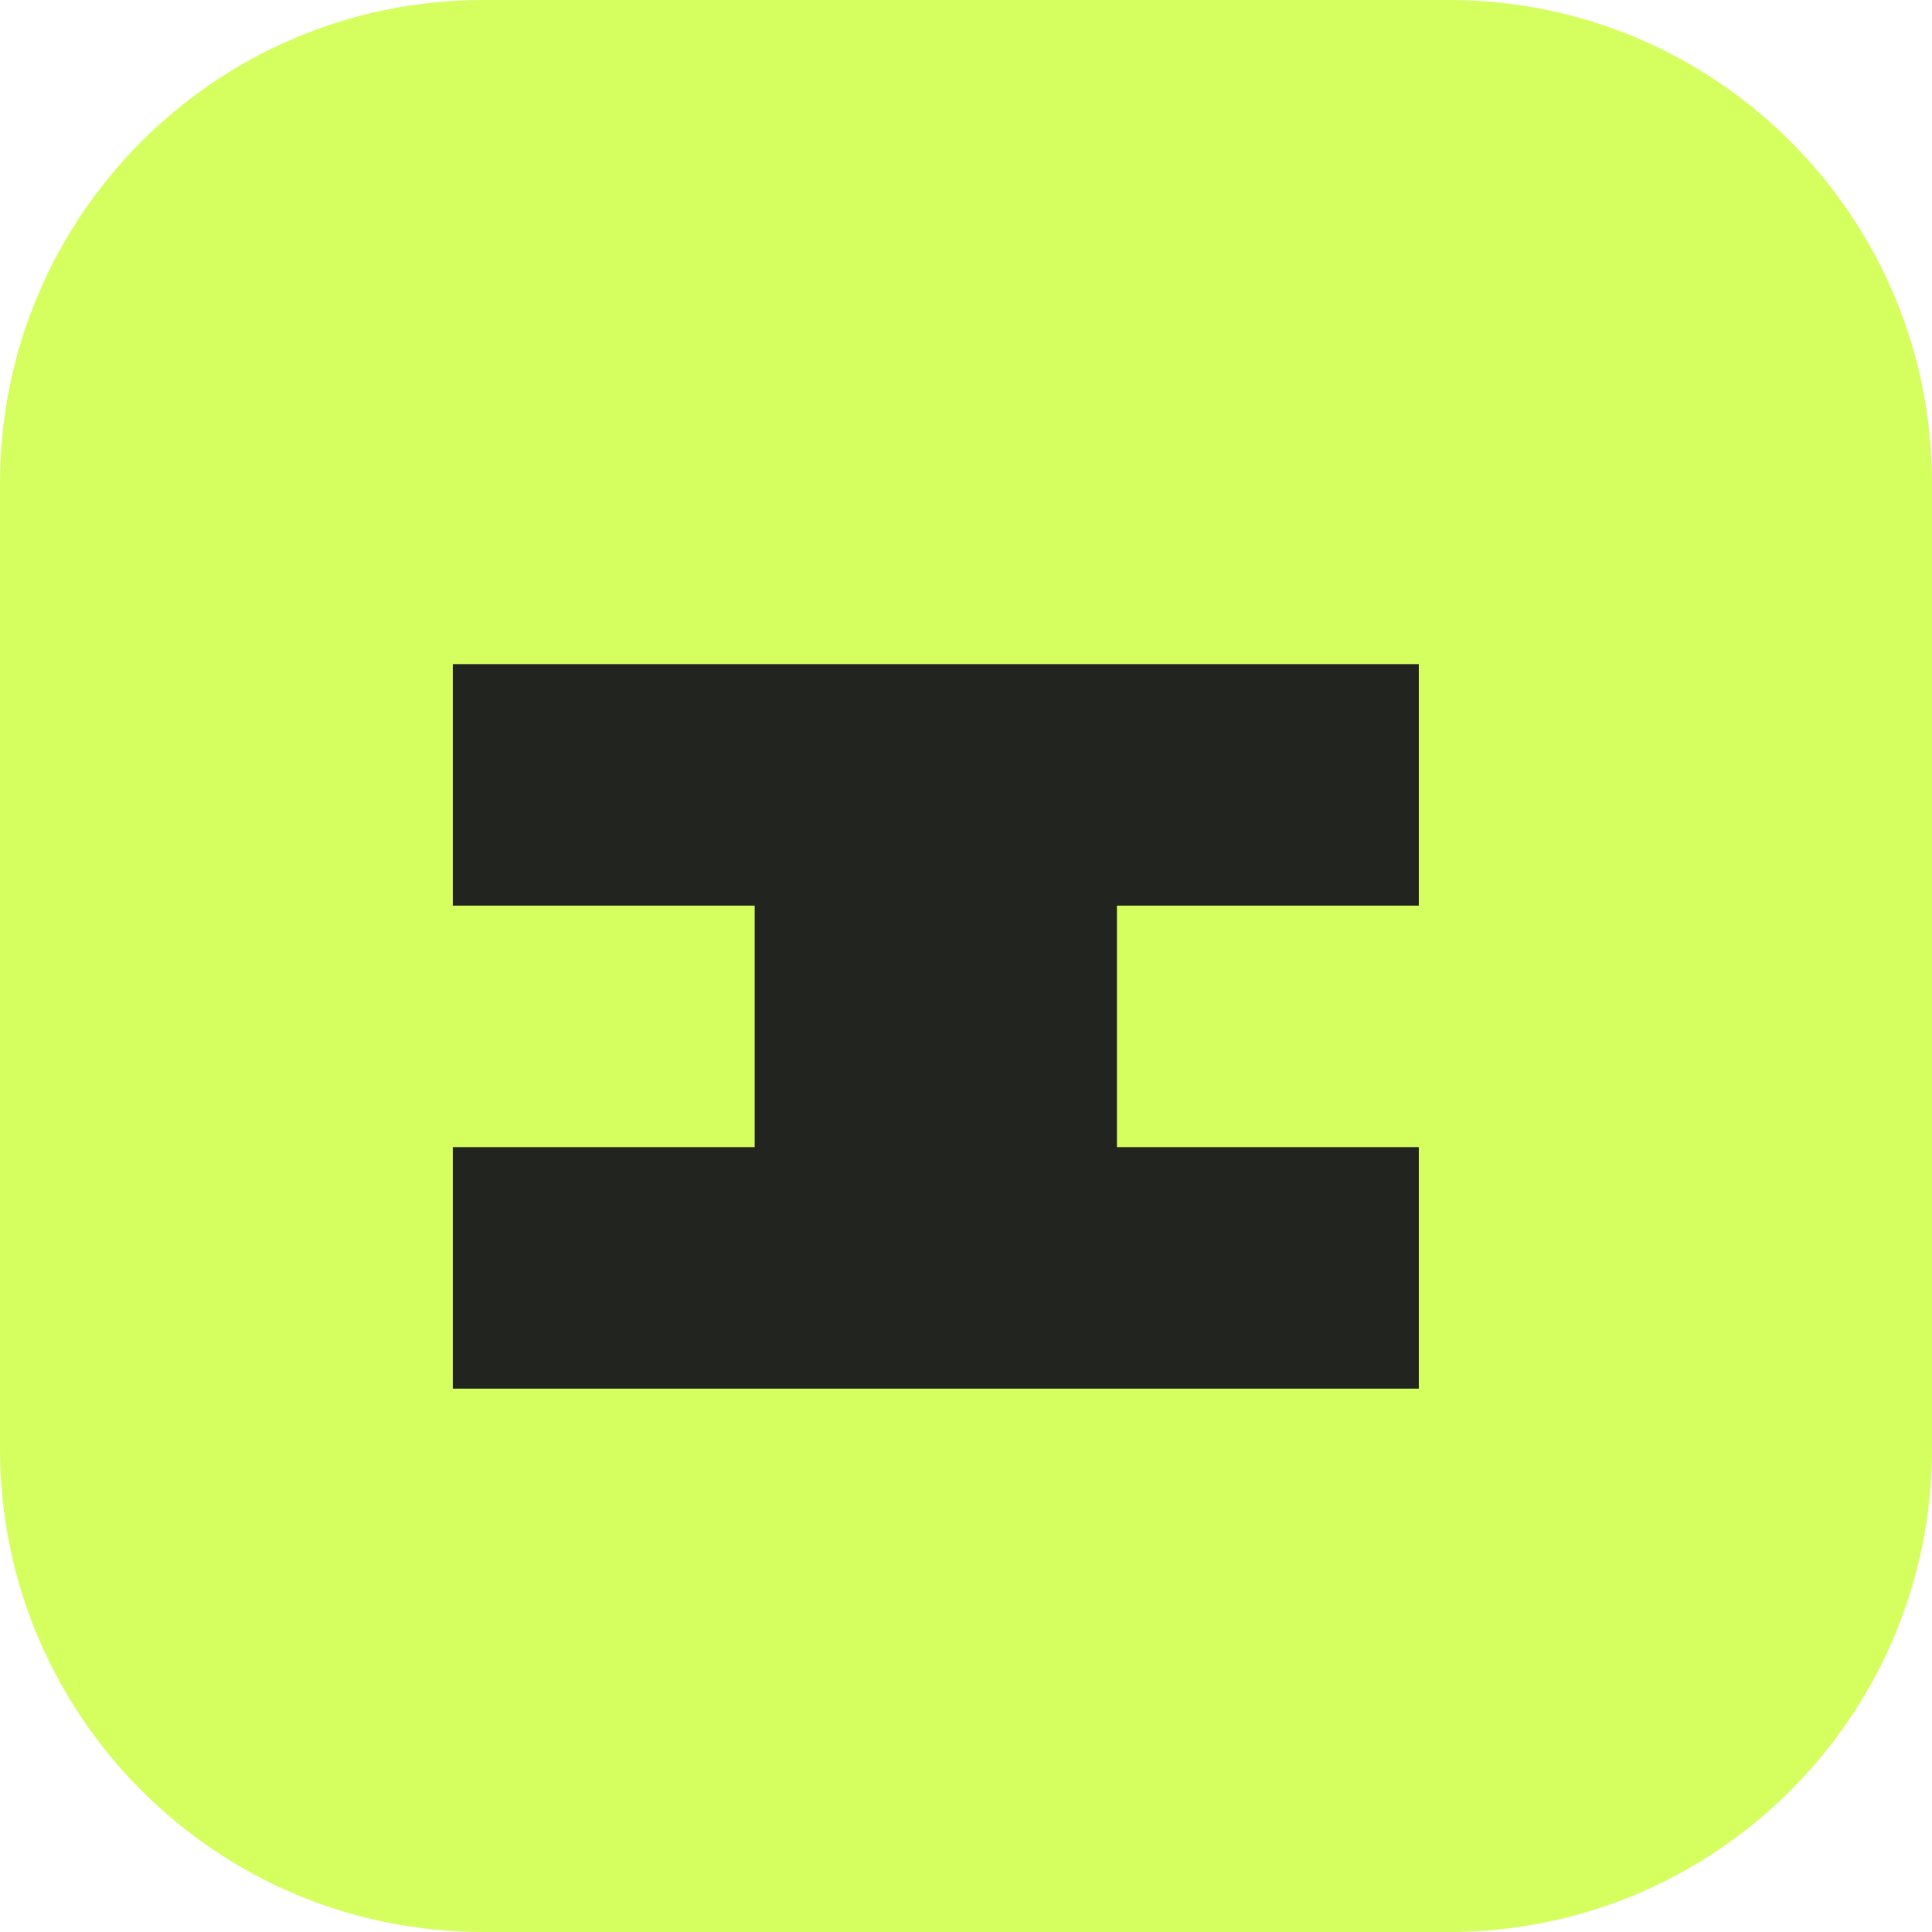
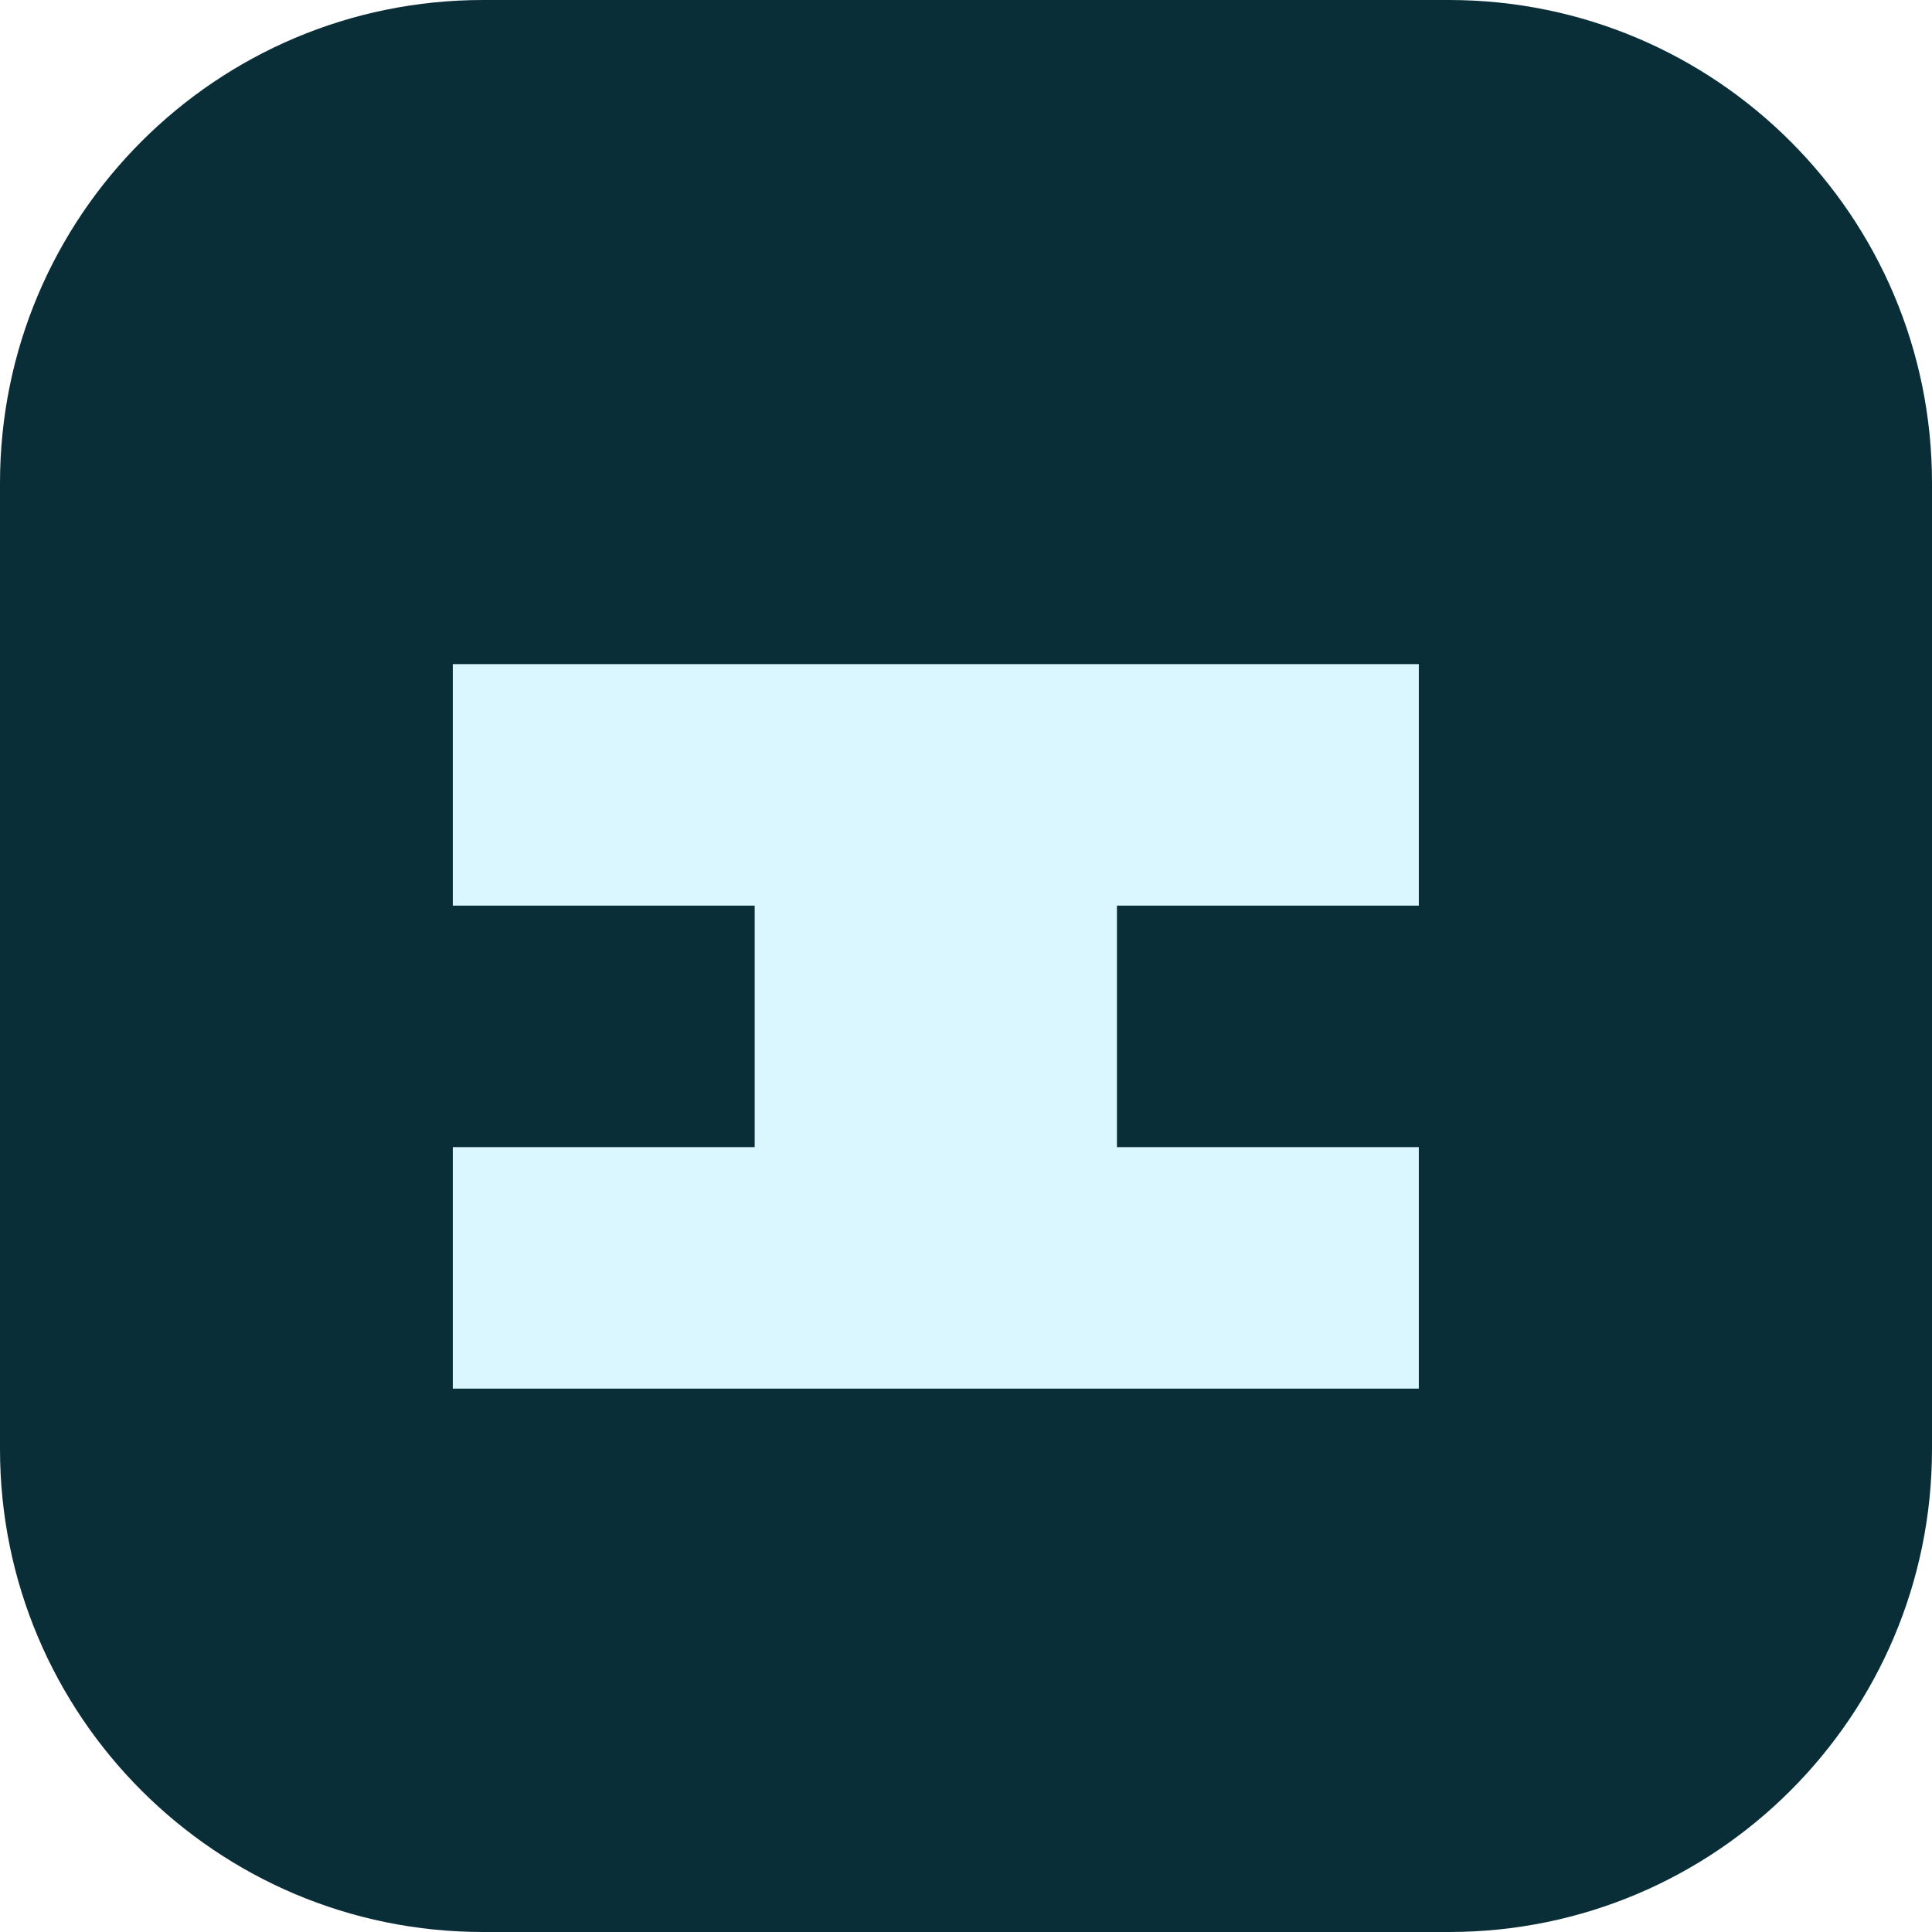
<svg xmlns="http://www.w3.org/2000/svg" viewBox="0 0 64 64">
-   <rect width="64" height="64" rx="16" fill="#d5ff5f" />
-   <path d="M15 22h32v8H25v8h22v8H15v-8h22v-8H15z" fill="#22251f" />
+   <rect width="64" height="64" rx="16" fill="#0a2e38" />
+   <path d="M15 22h32v8H25v8h22v8H15v-8h22v-8H15z" fill="#daf6ff" />
</svg>
